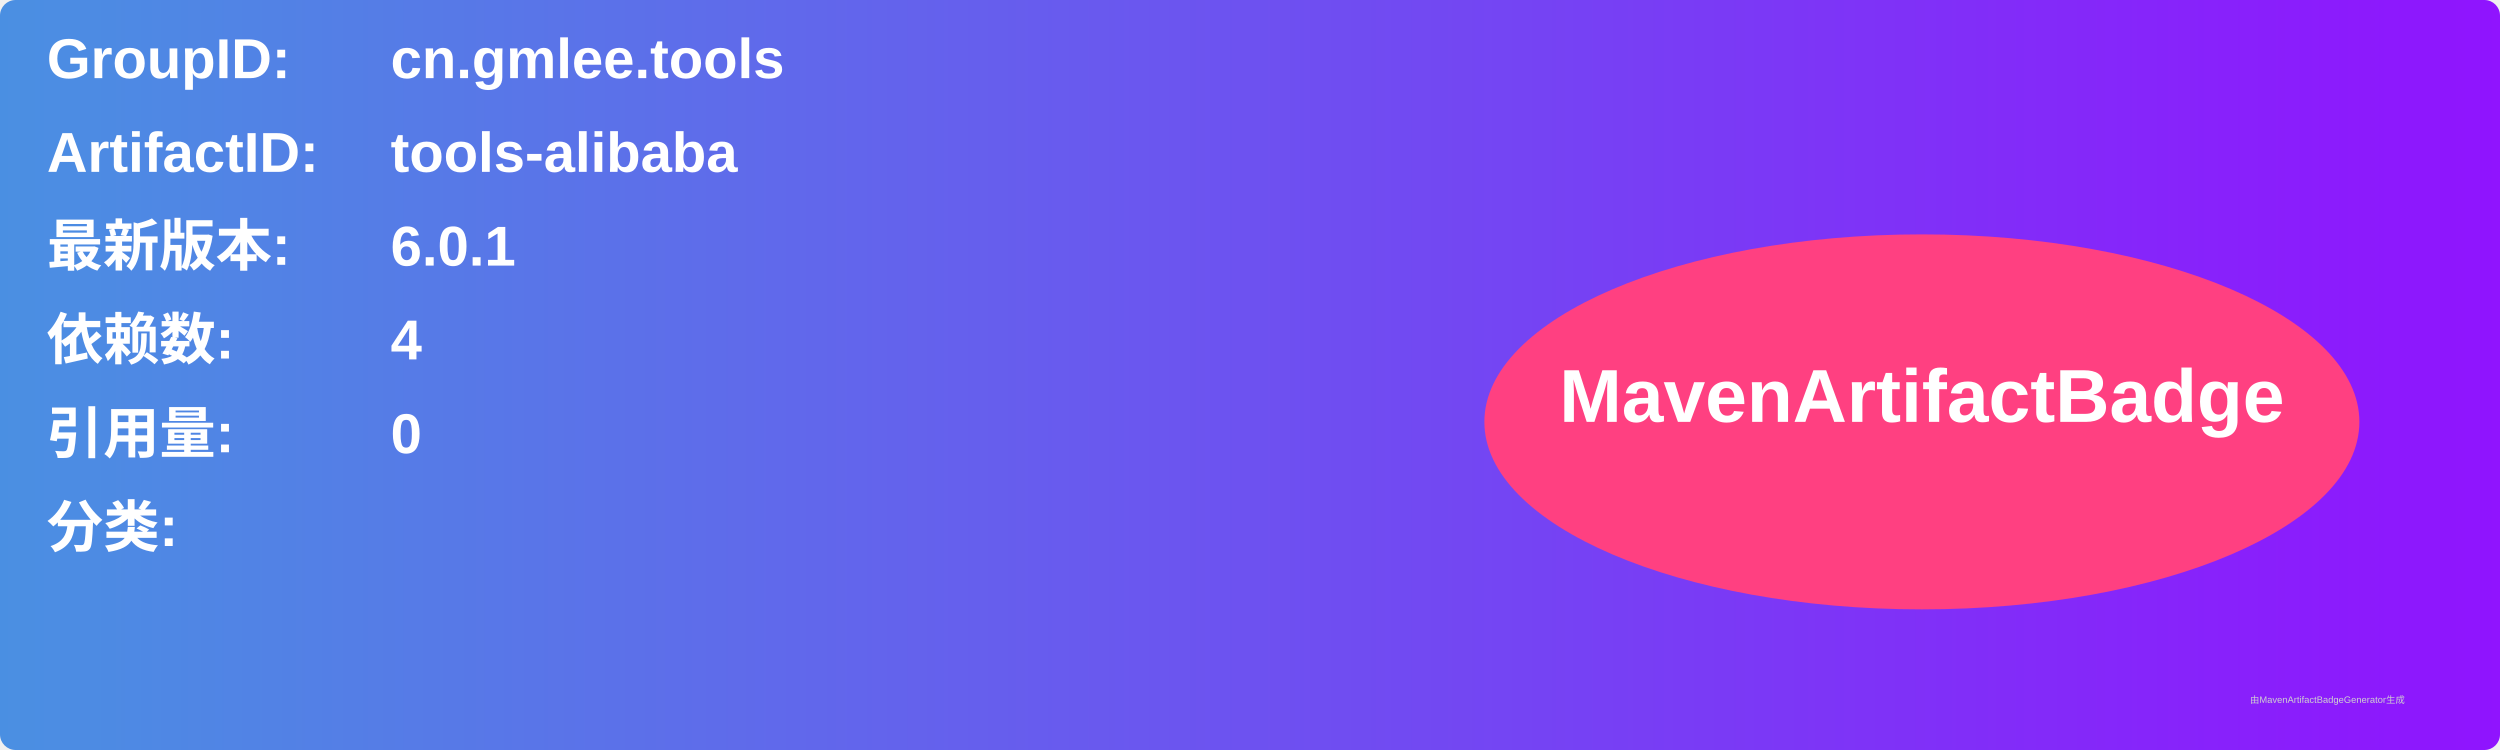
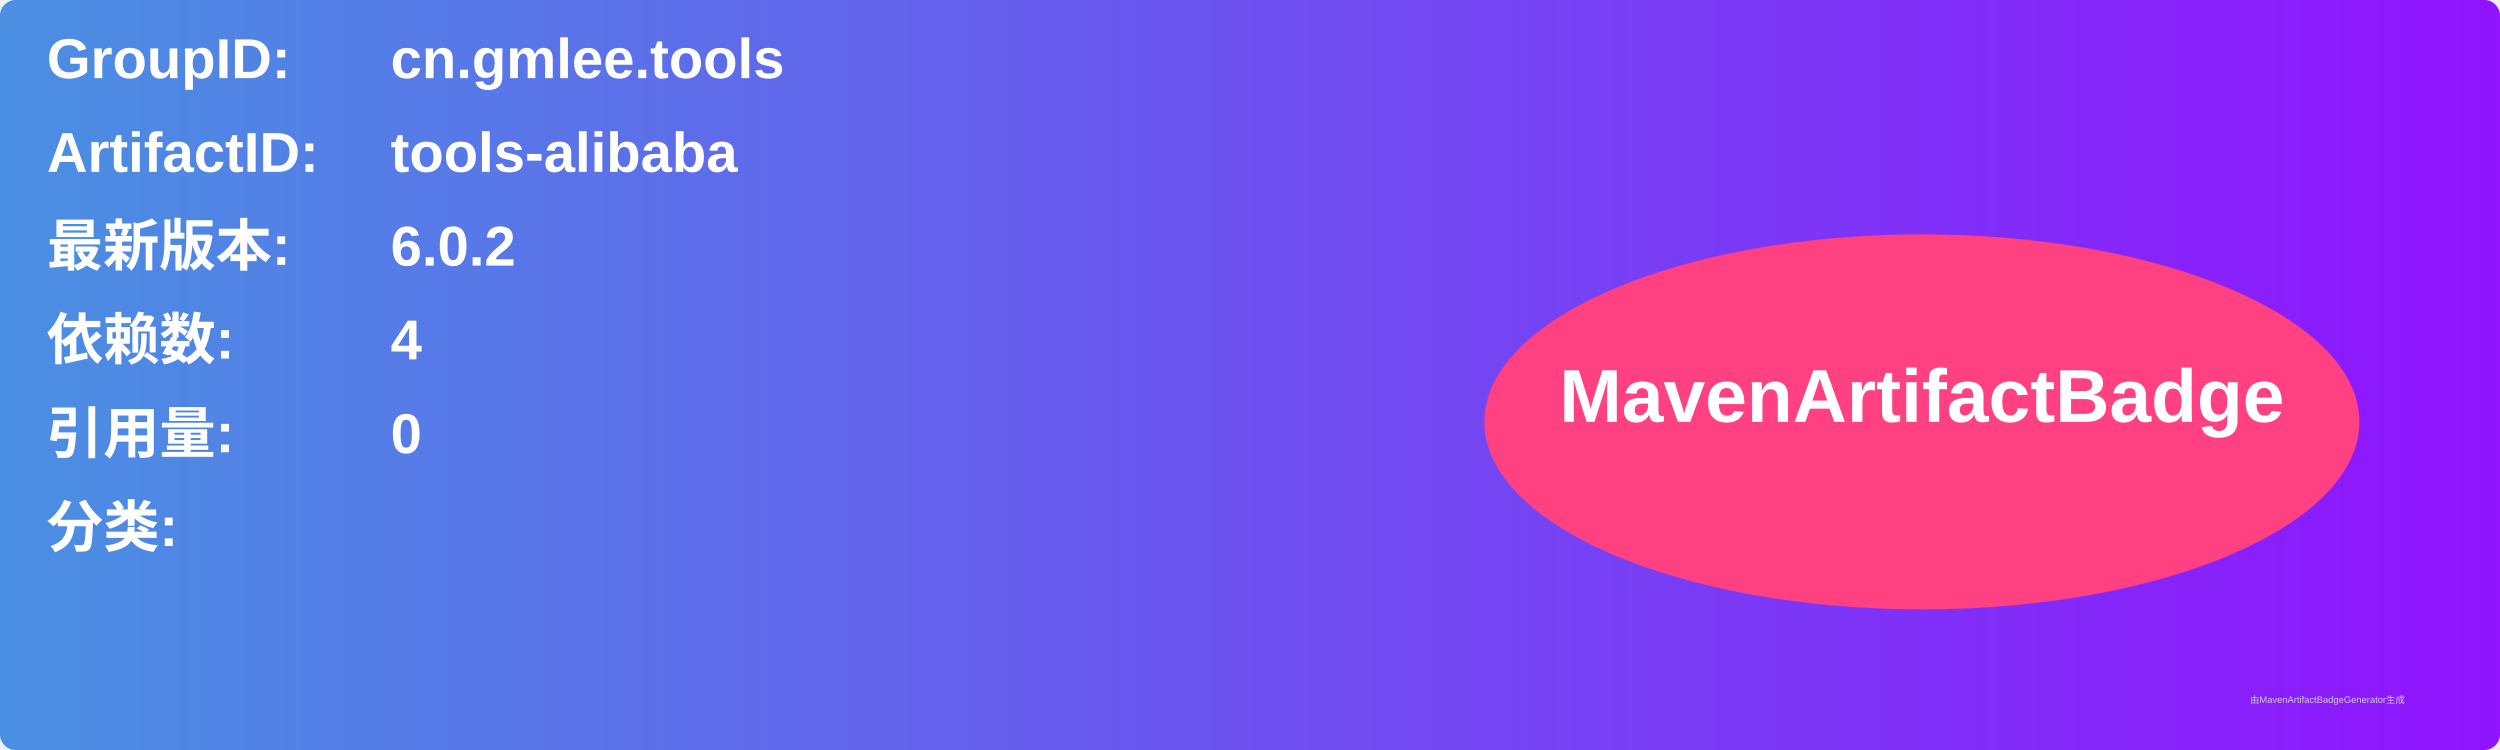
<svg xmlns="http://www.w3.org/2000/svg" width="800" height="240" viewBox="0 0 800 240">
  <linearGradient id="grad" x1="0%" y1="0%" x2="100%" y2="0%">
    <stop offset="0%" stop-color="#4a90e2" />
    <stop offset="100%" stop-color="#9013fe" />
  </linearGradient>
  <rect width="100%" height="100%" rx="5" ry="5" fill="url(#grad)" />
  <g transform="translate(15, 15)">
    <text x="0" y="10" font-family="Arial" font-size="18" fill="white" font-weight="bold" width="260">GroupID:</text>
    <text x="110" y="10" font-family="Arial" font-size="18" fill="white" font-weight="bold" width="460">cn.gmlee.tools</text>
    <text x="0" y="40" font-family="Arial" font-size="18" fill="white" font-weight="bold" width="260">ArtifactID:</text>
    <text x="110" y="40" font-family="Arial" font-size="18" fill="white" font-weight="bold" width="460">tools-alibaba</text>
    <text x="0" y="70" font-family="Arial" font-size="18" fill="white" font-weight="bold">最新版本:</text>
    <text x="110" y="70" font-family="Arial" font-size="18" fill="white" font-weight="bold">
-       <tspan font-weight="bold">6.0.1</tspan>
+       <tspan font-weight="bold">6.0.2</tspan>
    </text>
    <text x="0" y="100" font-family="Arial" font-size="18" fill="white" font-weight="bold">依赖数: </text>
    <text x="110" y="100" font-family="Arial" font-size="18" fill="white">
      <tspan font-weight="bold">4</tspan>
    </text>
    <text x="0" y="130" font-family="Arial" font-size="18" fill="white" font-weight="bold">引用量: </text>
    <text x="110" y="130" font-family="Arial" font-size="18" fill="white">
      <tspan font-weight="bold">0</tspan>
    </text>
    <text x="0" y="160" font-family="Arial" font-size="18" fill="white" font-weight="bold">分类:</text>
    <text x="10" y="190" font-family="Arial" font-size="10" fill="white">
      <tspan font-weight="bold" />
    </text>
    <ellipse cx="600" cy="120" rx="140" ry="60" fill="#ff4081" />
    <text x="600" y="120" text-anchor="middle" font-family="Arial" font-size="24" fill="white" font-weight="bold">MavenArtifactBadge</text>
  </g>
  <text x="720" y="225" font-family="Arial" font-size="3" fill="#d0d0d0">由MavenArtifactBadgeGenerator生成</text>
</svg>
